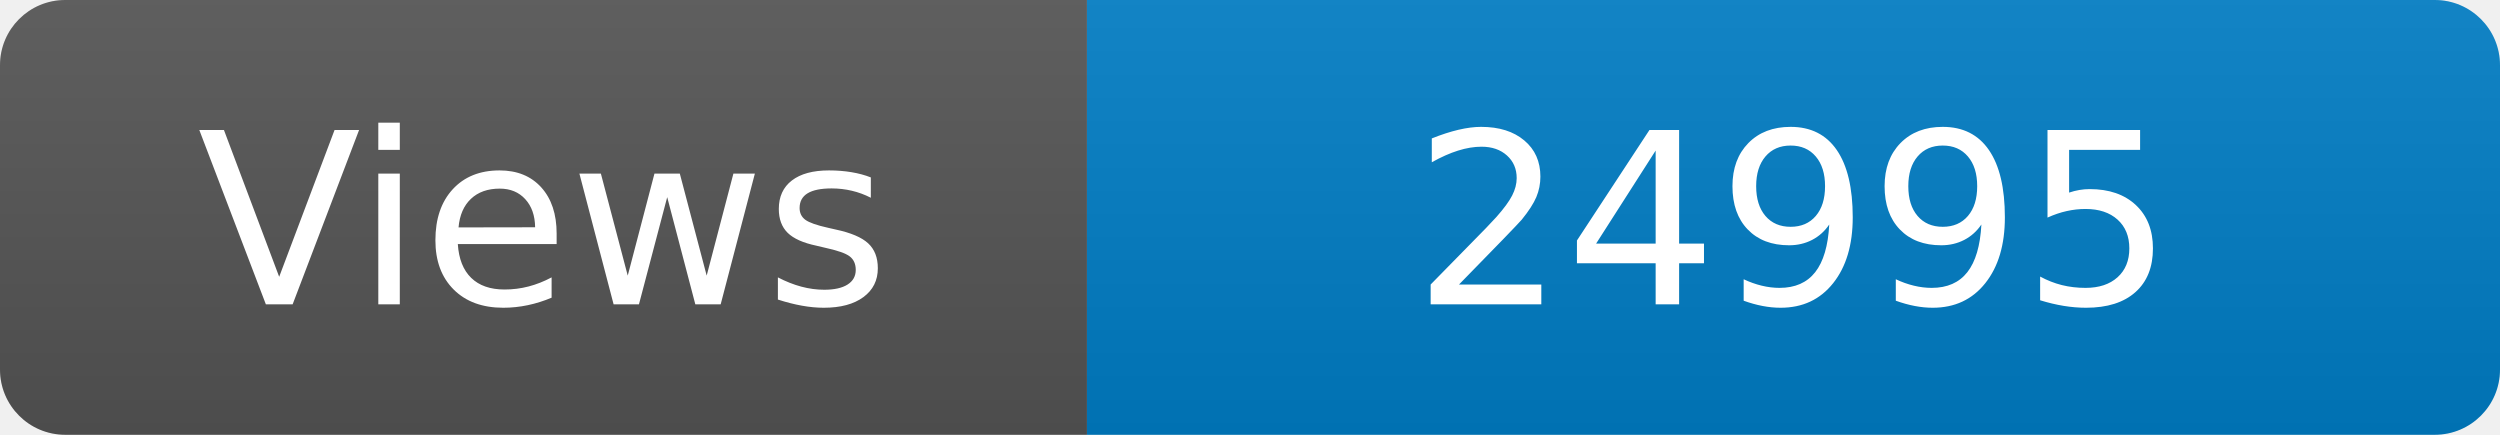
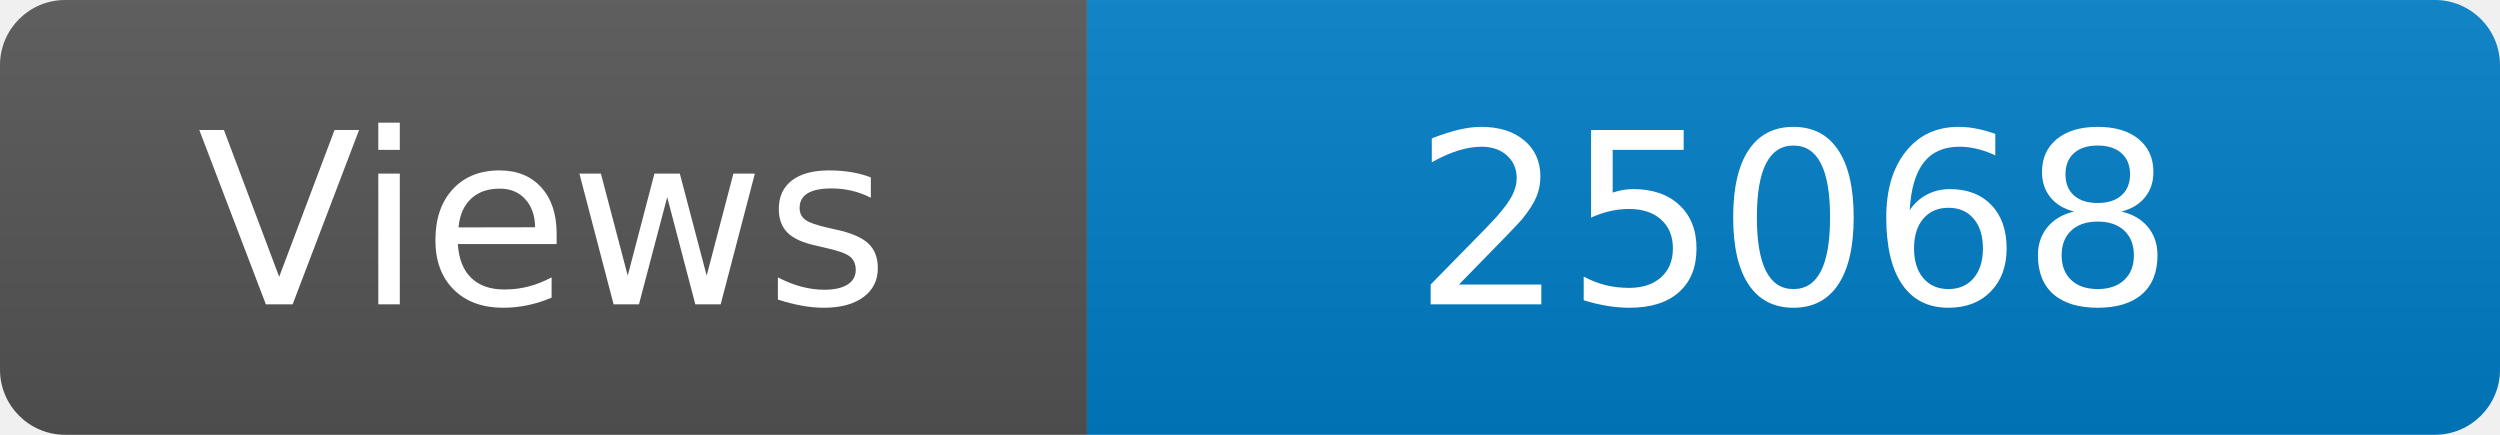
<svg xmlns="http://www.w3.org/2000/svg" width="115" height="20" role="img" aria-label="Maintained?: yes">
  <linearGradient id="s" x2="0" y2="100%">
    <stop offset="0" stop-color="#bbb" stop-opacity=".1" />
    <stop offset="1" stop-opacity=".1" />
  </linearGradient>
  <clipPath id="r">
    <rect width="115" height="20" rx="3" fill="#fff" />
  </clipPath>
  <g clip-path="url(#r)">
    <rect width="50" height="20" fill="#555" />
    <rect x="50" width="160" height="20" fill="#007ec6" />
    <rect width="115" height="20" fill="url(#s)" />
  </g>
  <g fill="#fff" text-anchor="middle" font-family="Verdana,Geneva,DejaVu Sans,sans-serif" font-size="110">
    <text x="250" y="140" transform="scale(.1)" fill="#fff">Views</text>
-     <text x="825" y="140" transform="scale(.1)" fill="#fff">24995</text>
+     <text x="825" y="140" transform="scale(.1)" fill="#fff">25068</text>
  </g>
</svg>
